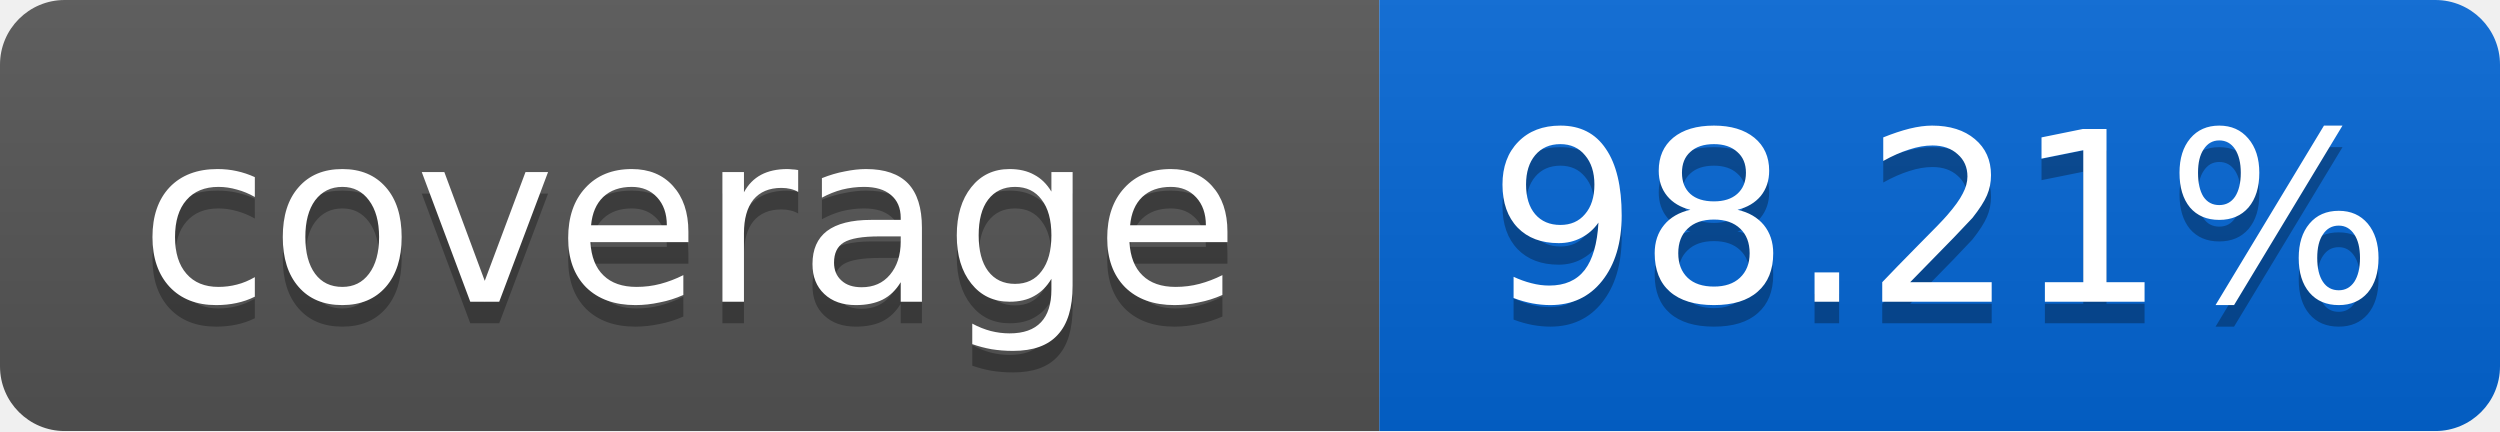
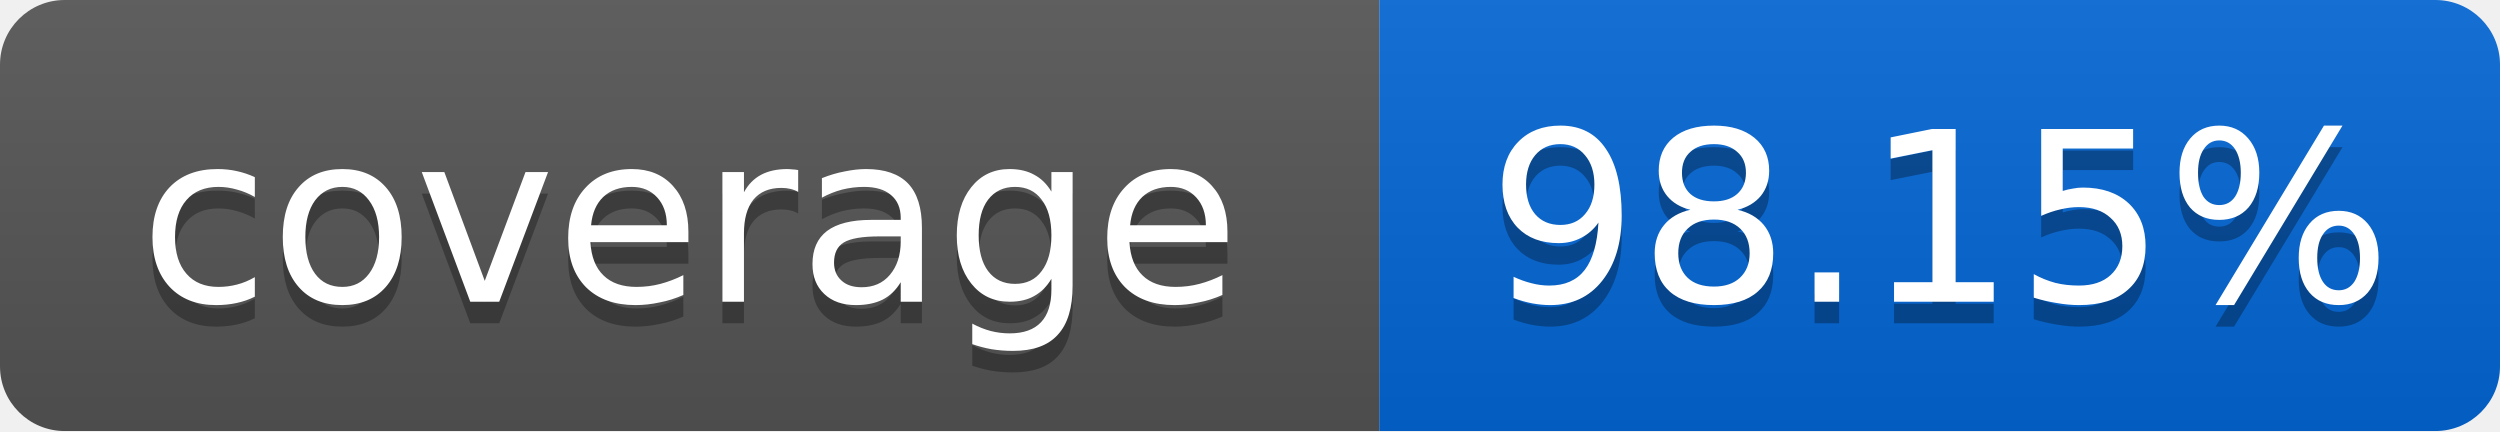
<svg xmlns="http://www.w3.org/2000/svg" width="116" height="20">
  <linearGradient id="smooth" x2="0" y2="100%">
    <stop offset="0" stop-color="#bbb" stop-opacity=".1" />
    <stop offset="1" stop-opacity=".1" />
  </linearGradient>
  <mask id="round">
    <rect width="116" height="20" rx="3" fill="#fff" />
  </mask>
  <g mask="url(#round)">
    <rect width="64" height="20" fill="#555" />
    <rect x="64" width="52" height="20" fill="#0366D6" />
    <rect width="116" height="20" fill="url(#smooth)" />
  </g>
  <g fill="#fff" text-anchor="middle" font-family="DejaVu Sans,Verdana,Geneva,sans-serif" font-size="11">
    <text x="32" y="15" fill="#010101" fill-opacity=".3">coverage</text>
    <text x="32" y="14">coverage</text>
-     <text x="90" y="15" fill="#010101" fill-opacity=".3">98.21%</text>
-     <text x="90" y="14">98.21%</text>
+     <text x="90" y="15" fill="#010101" fill-opacity=".3">98.15%</text>
+     <text x="90" y="14">98.15%</text>
  </g>
</svg>
